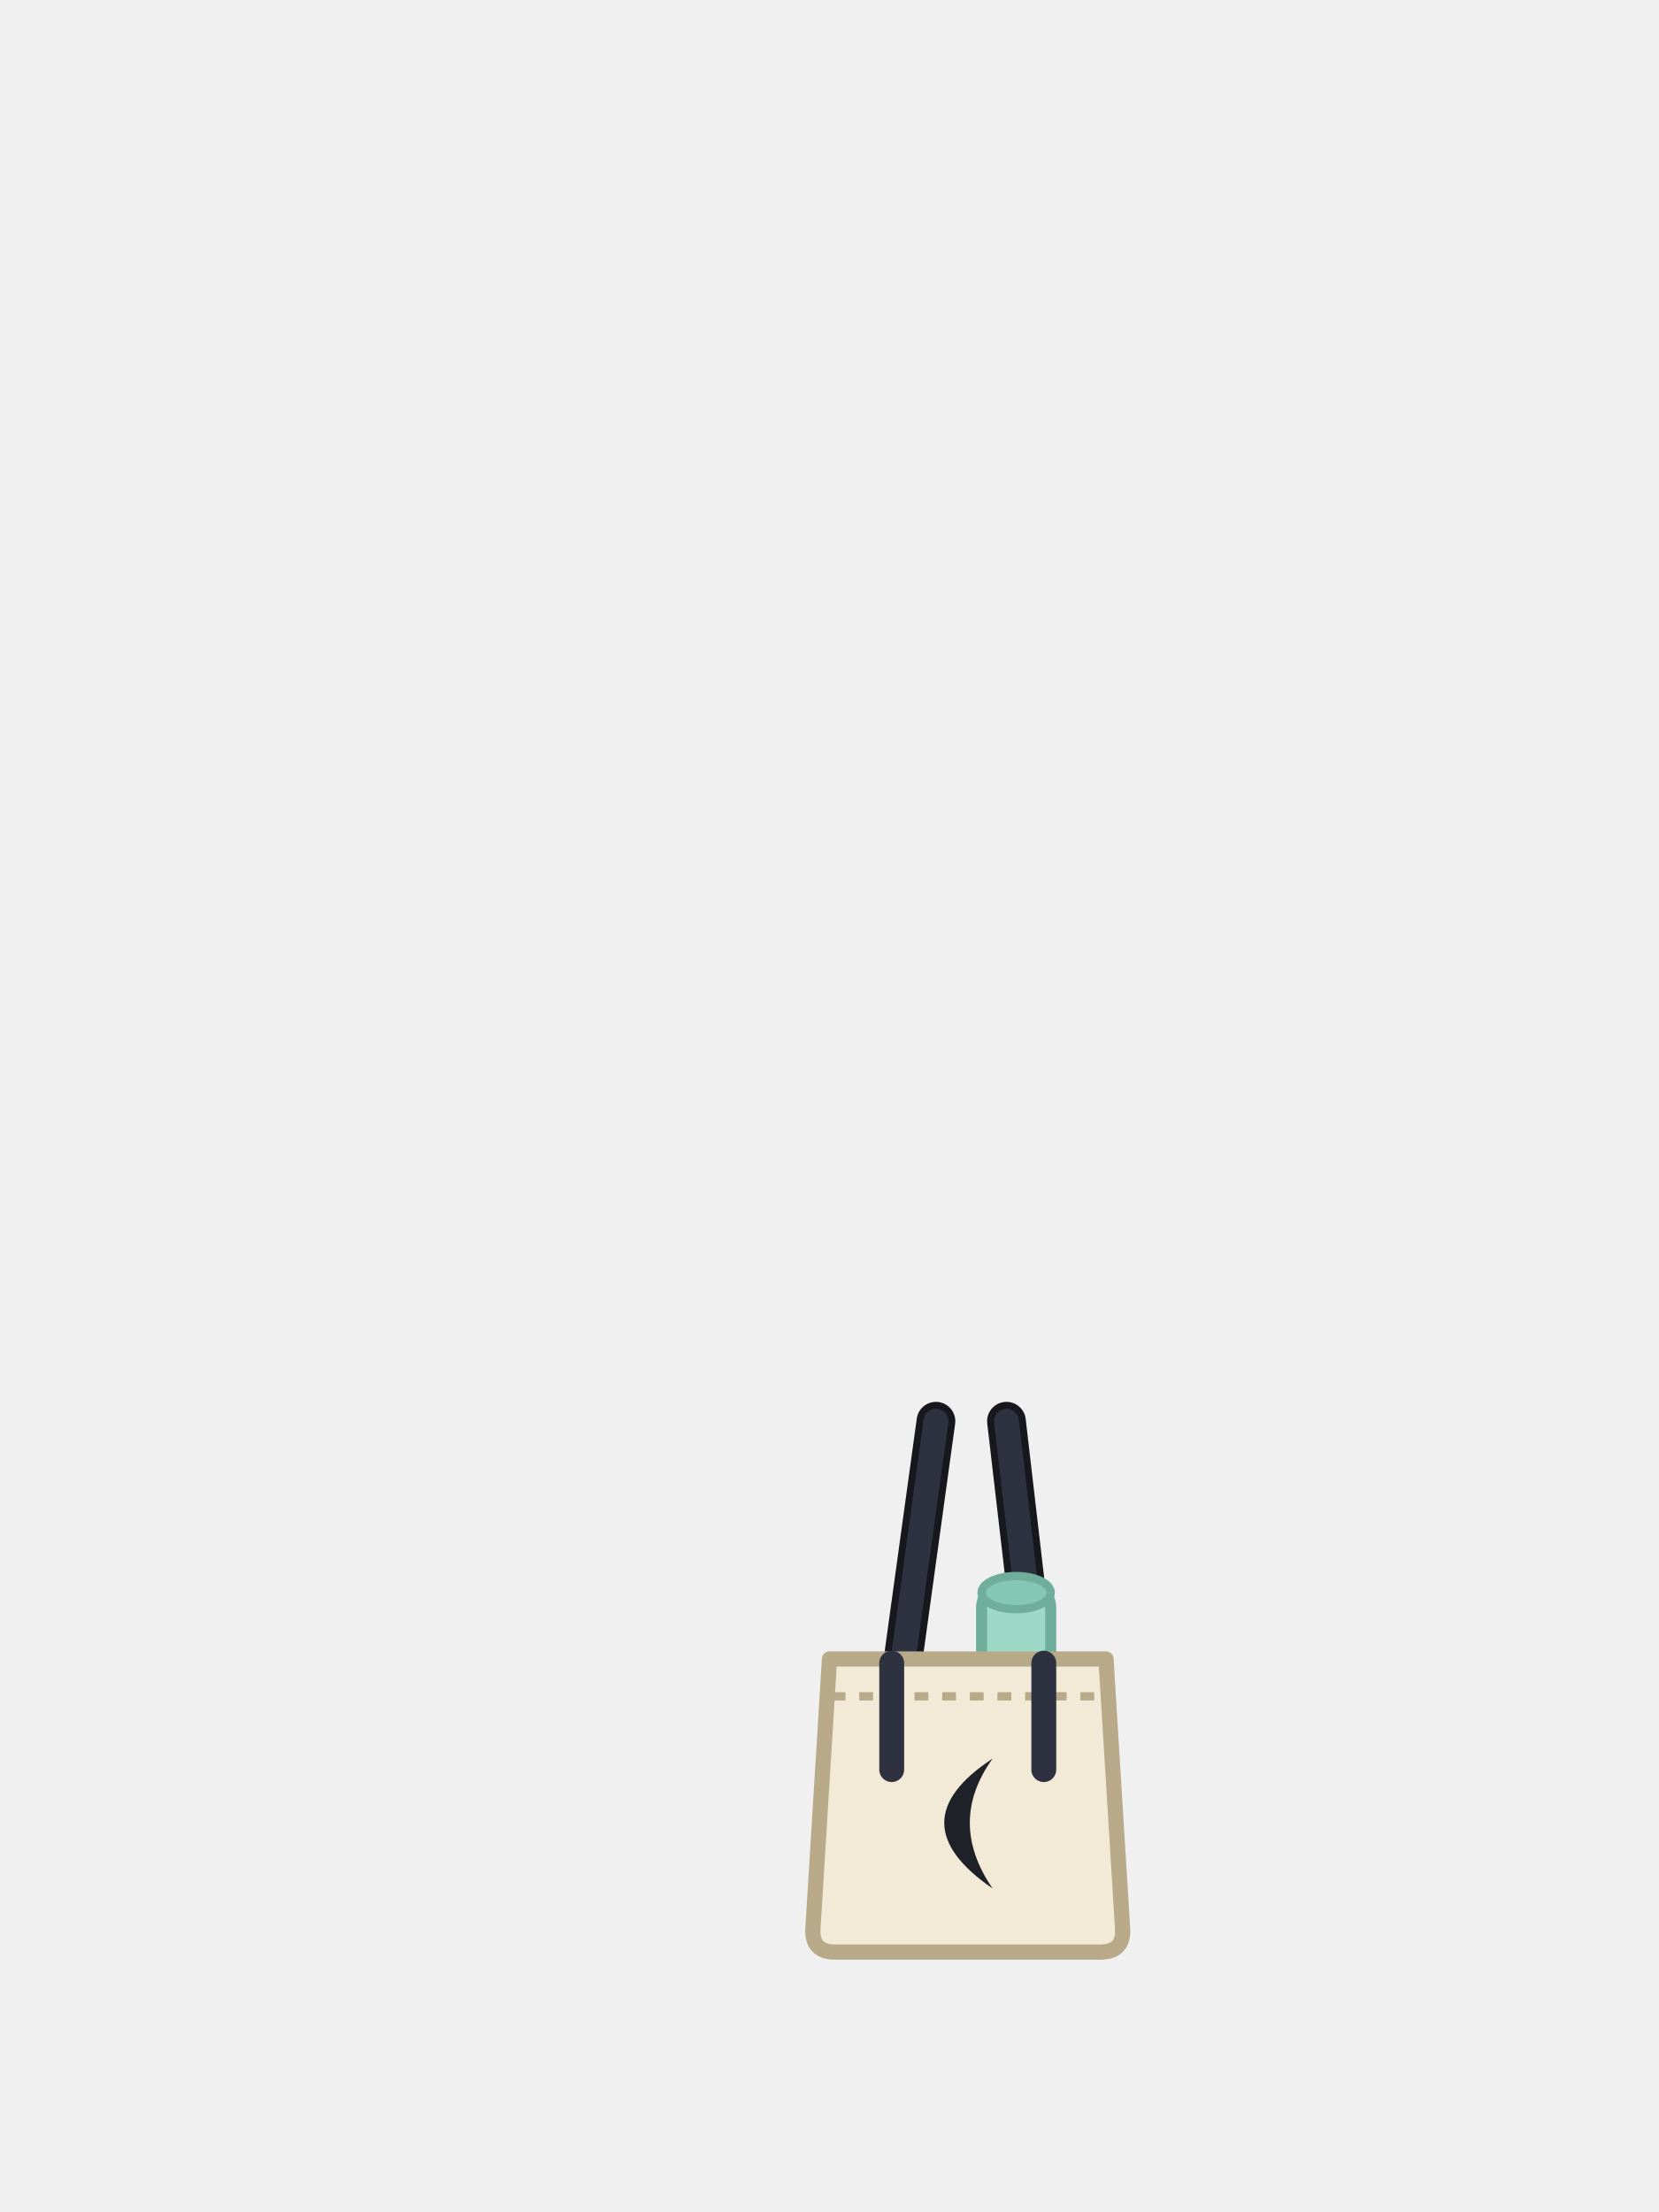
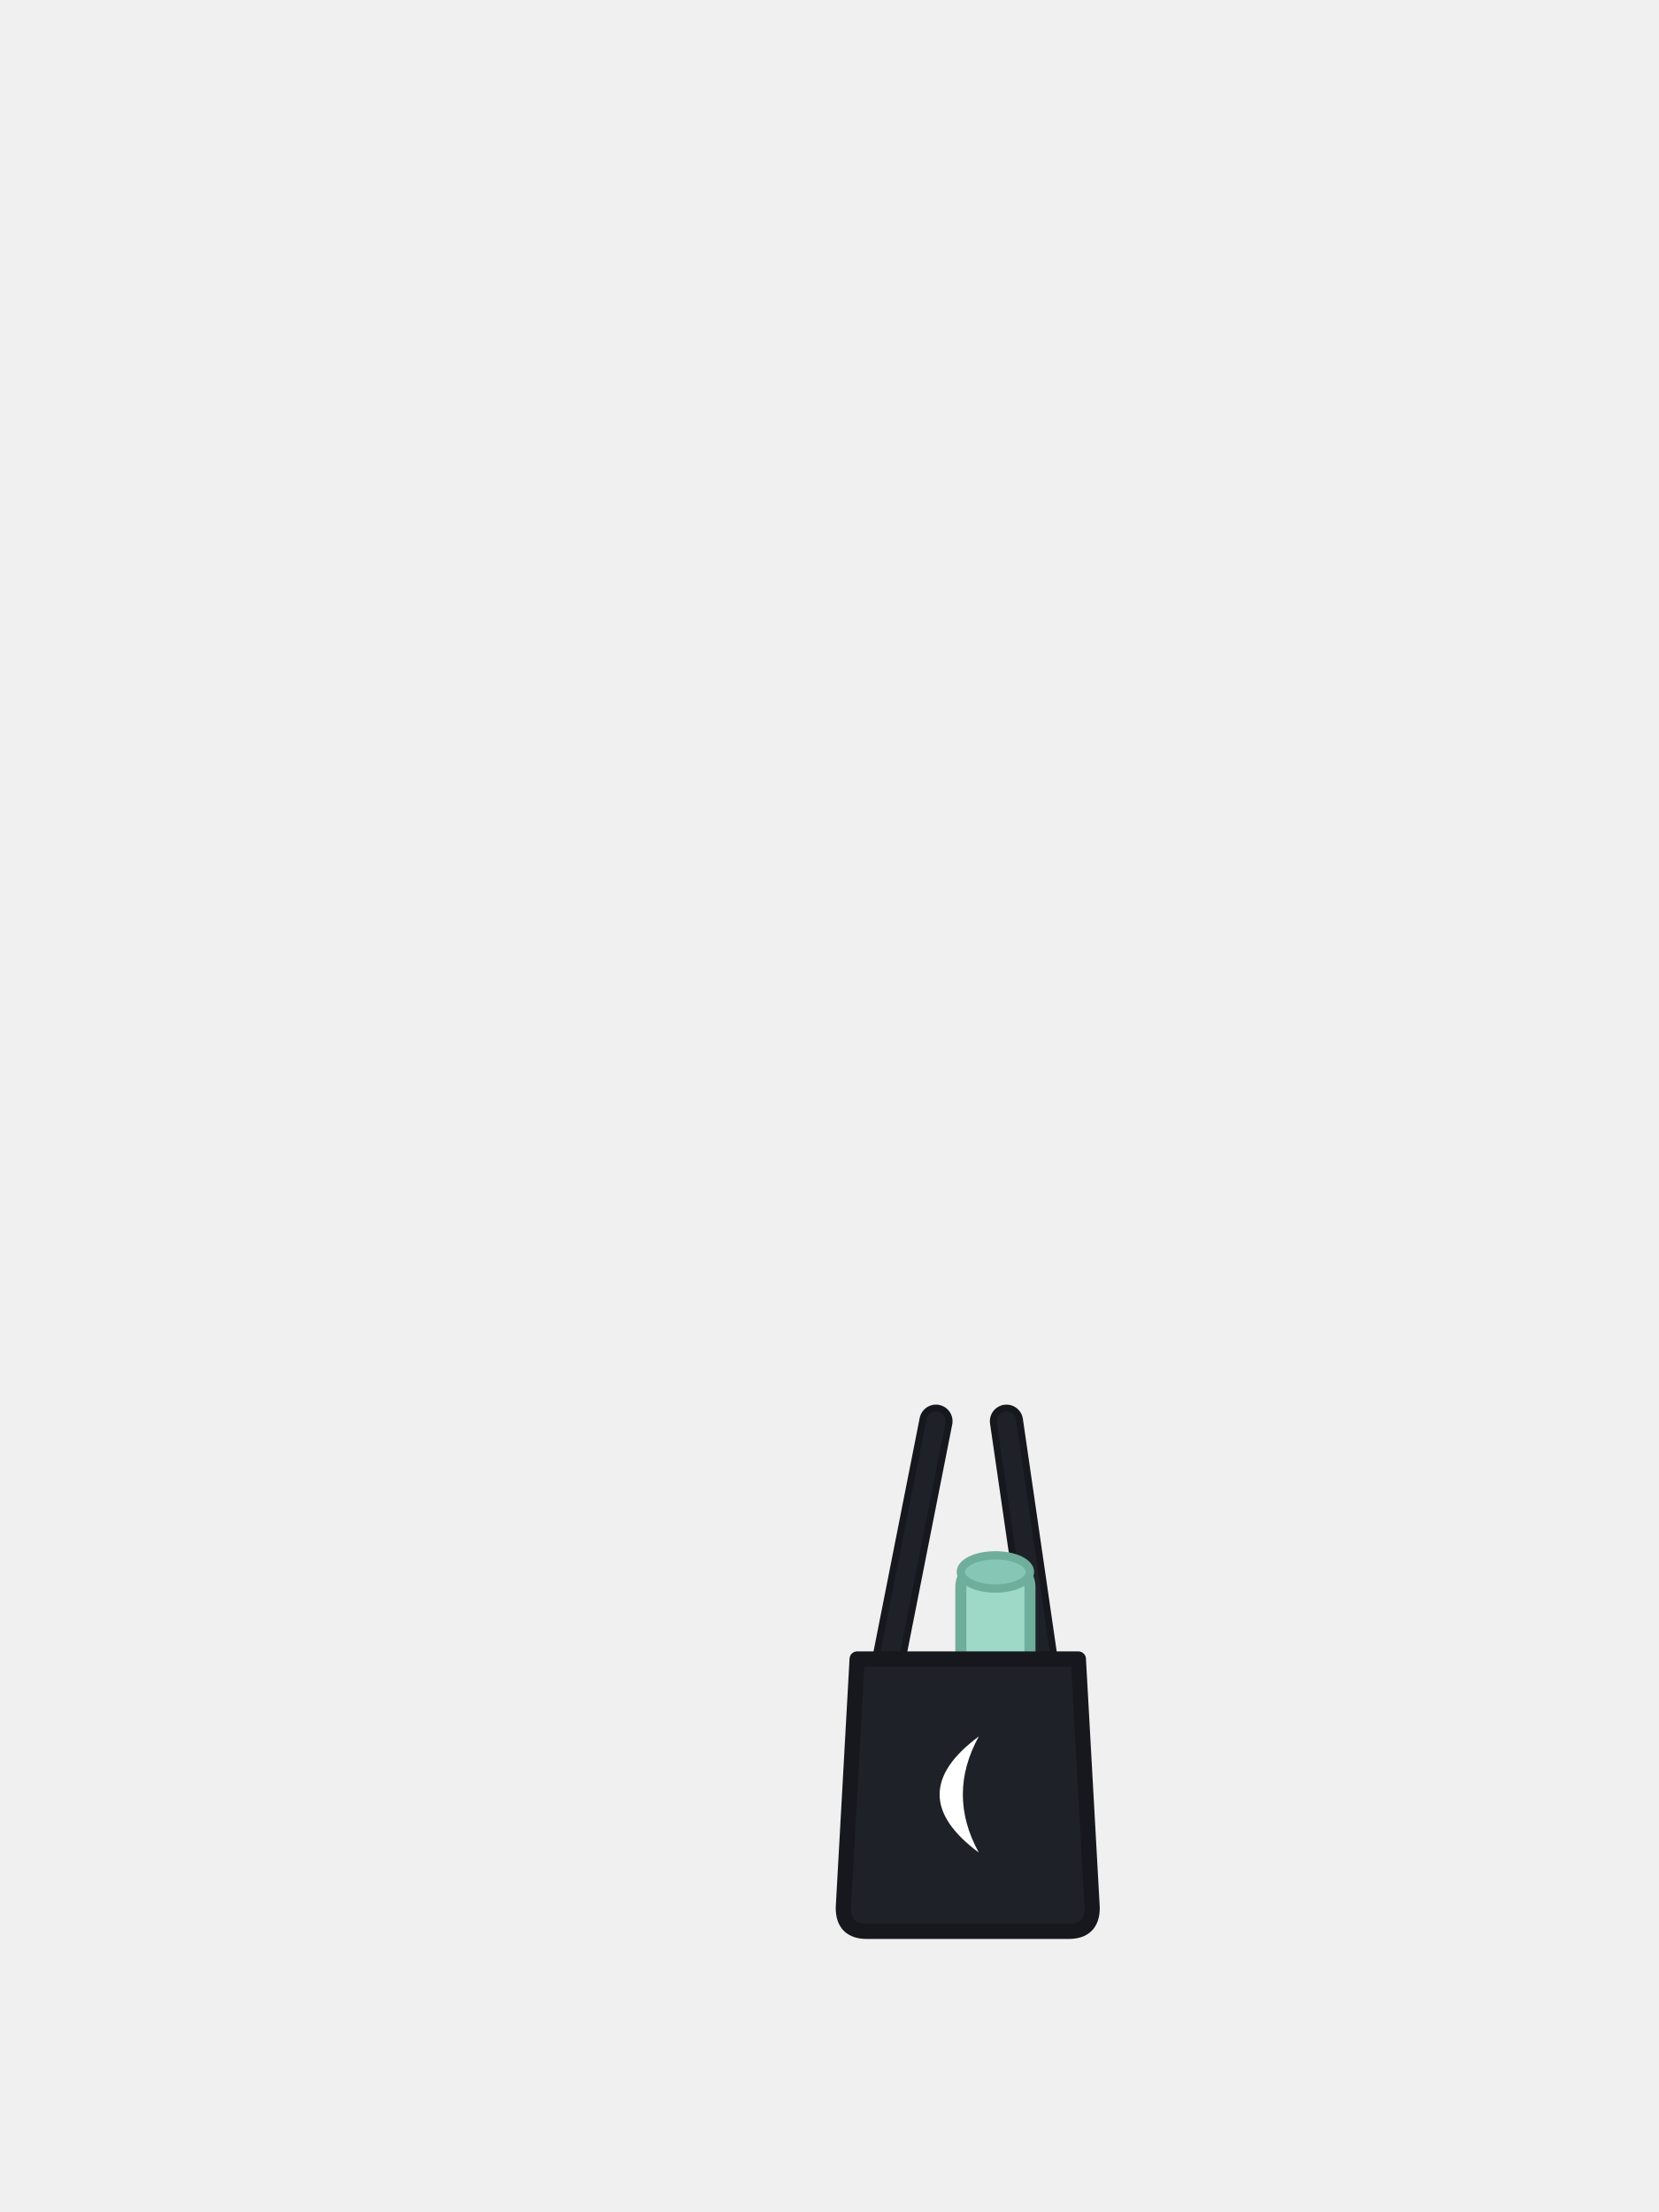
<svg xmlns="http://www.w3.org/2000/svg" viewBox="0 0 240 320">
-   <path d="M 129 252 L 135.4 205.6 M 151 252 L 145.6 205.6" fill="none" stroke="#16181D" stroke-width="5.6" stroke-linecap="round" />
-   <path d="M 129 252 L 135.4 205.6 M 151 252 L 145.6 205.6" fill="none" stroke="#2E3240" stroke-width="3.6" stroke-linecap="round" />
-   <rect x="142" y="229" width="10" height="18" rx="3.6" fill="#9ED9C8" stroke="#6FAE9B" stroke-width="1.6" />
-   <ellipse cx="147" cy="230.4" rx="5" ry="2.4" fill="#86C6B4" stroke="#6FAE9B" stroke-width="1.2" />
-   <path d="M 120 240 L 160 240 L 162.4 279 Q 162.6 282.4 159.2 282.4 L 120.8 282.4 Q 117.4 282.4 117.6 279 Z" fill="#F2EAD6" stroke="#B8AA88" stroke-width="2.2" stroke-linejoin="round" />
-   <path d="M 120.3 245.4 L 159.7 245.4" fill="none" stroke="#B8AA88" stroke-width="1.2" stroke-dasharray="2 2" />
-   <path d="M 129 240.6 L 129 256 M 151 240.6 L 151 256" fill="none" stroke="#2E3240" stroke-width="3.6" stroke-linecap="round" />
-   <path d="M 143.6 254.4 Q 129.6 263.6 143.6 273.2 Q 137 263.6 143.6 254.4 Z" fill="#1F2128" />
+   <path d="M 128.6 240 L 135.4 205.6 M 150.6 240 L 145.6 205.6" fill="none" stroke="#16181D" stroke-width="4.8" stroke-linecap="round" />
+   <path d="M 128.6 240 L 135.4 205.6 M 150.6 240 L 145.6 205.6" fill="none" stroke="#1F2128" stroke-width="2.8" stroke-linecap="round" />
+   <rect x="139" y="226" width="10" height="18" rx="3.6" fill="#9ED9C8" stroke="#6FAE9B" stroke-width="1.6" />
+   <ellipse cx="144" cy="227.4" rx="5" ry="2.4" fill="#86C6B4" stroke="#6FAE9B" stroke-width="1.2" />
+   <path d="M 124 240 L 156 240 L 158 276 Q 158 279.4 154.6 279.4 L 125.4 279.4 Q 122 279.4 122 276 Z" fill="#1F2128" stroke="#16181D" stroke-width="2.2" stroke-linejoin="round" />
+   <path d="M 141.6 251.2 Q 130.26 259.6 141.6 268.0 Q 136.98 259.6 141.6 251.2 Z" fill="#FFFFFF" />
</svg>
